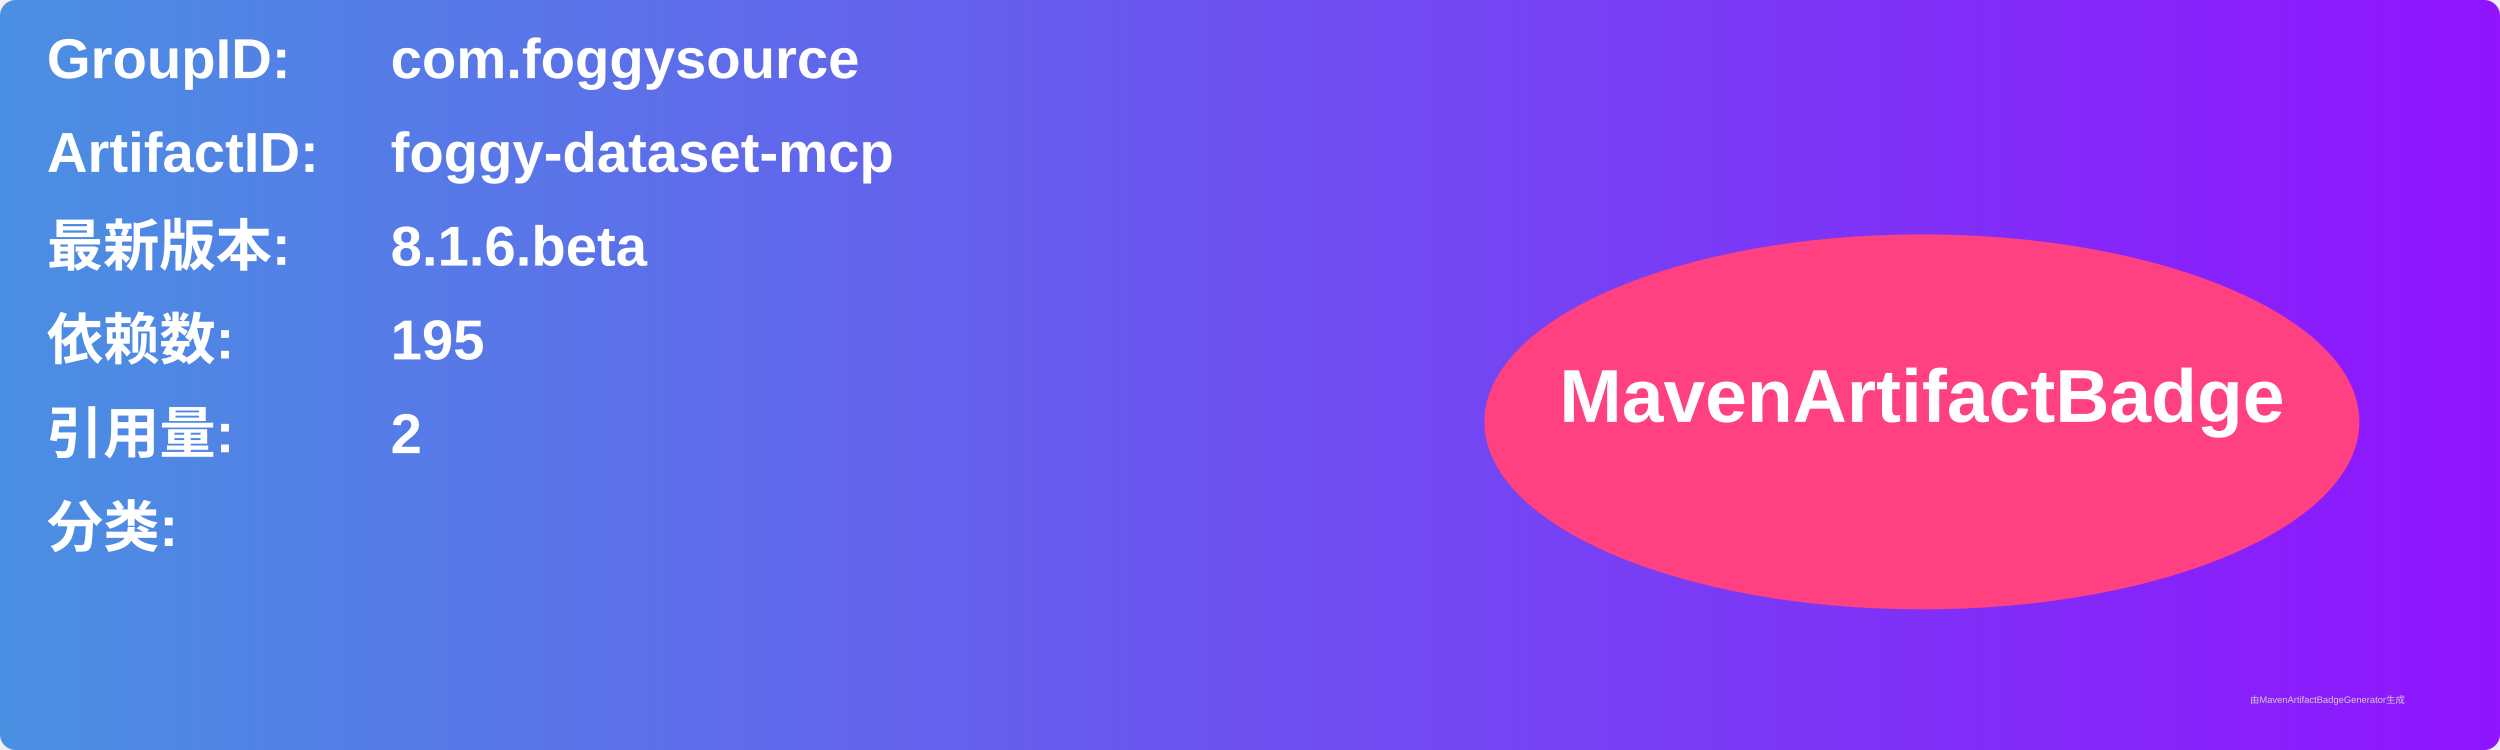
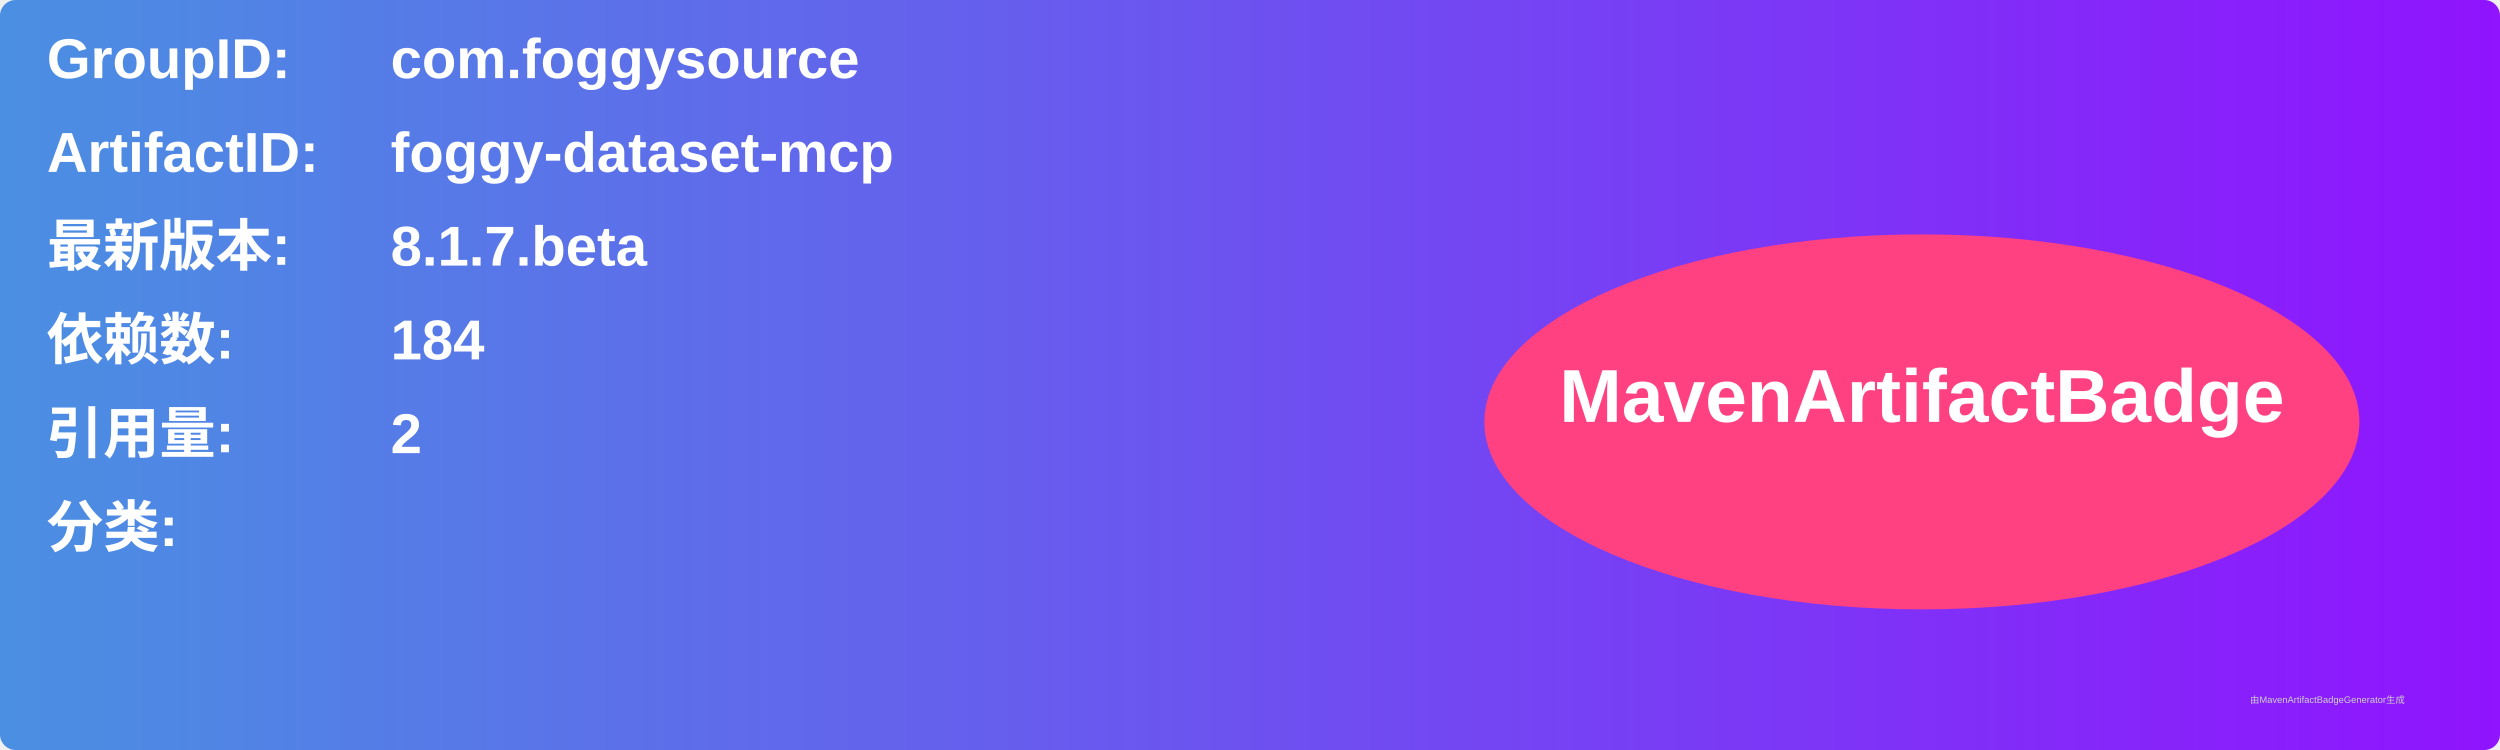
<svg xmlns="http://www.w3.org/2000/svg" width="800" height="240" viewBox="0 0 800 240">
  <linearGradient id="grad" x1="0%" y1="0%" x2="100%" y2="0%">
    <stop offset="0%" stop-color="#4a90e2" />
    <stop offset="100%" stop-color="#9013fe" />
  </linearGradient>
  <rect width="100%" height="100%" rx="5" ry="5" fill="url(#grad)" />
  <g transform="translate(15, 15)">
    <text x="0" y="10" font-family="Arial" font-size="18" fill="white" font-weight="bold" width="260">GroupID:</text>
    <text x="110" y="10" font-family="Arial" font-size="18" fill="white" font-weight="bold" width="460">com.foggysource</text>
    <text x="0" y="40" font-family="Arial" font-size="18" fill="white" font-weight="bold" width="260">ArtifactID:</text>
    <text x="110" y="40" font-family="Arial" font-size="18" fill="white" font-weight="bold" width="460">foggy-dataset-mcp</text>
    <text x="0" y="70" font-family="Arial" font-size="18" fill="white" font-weight="bold">最新版本:</text>
    <text x="110" y="70" font-family="Arial" font-size="18" fill="white" font-weight="bold">
-       <tspan font-weight="bold">8.1.6.beta</tspan>
+       <tspan font-weight="bold">8.1.7.beta</tspan>
    </text>
    <text x="0" y="100" font-family="Arial" font-size="18" fill="white" font-weight="bold">依赖数: </text>
    <text x="110" y="100" font-family="Arial" font-size="18" fill="white">
-       <tspan font-weight="bold">195</tspan>
+       <tspan font-weight="bold">184</tspan>
    </text>
    <text x="0" y="130" font-family="Arial" font-size="18" fill="white" font-weight="bold">引用量: </text>
    <text x="110" y="130" font-family="Arial" font-size="18" fill="white">
      <tspan font-weight="bold">2</tspan>
    </text>
    <text x="0" y="160" font-family="Arial" font-size="18" fill="white" font-weight="bold">分类:</text>
    <text x="10" y="190" font-family="Arial" font-size="10" fill="white">
      <tspan font-weight="bold" />
    </text>
    <ellipse cx="600" cy="120" rx="140" ry="60" fill="#ff4081" />
    <text x="600" y="120" text-anchor="middle" font-family="Arial" font-size="24" fill="white" font-weight="bold">MavenArtifactBadge</text>
  </g>
  <text x="720" y="225" font-family="Arial" font-size="3" fill="#d0d0d0">由MavenArtifactBadgeGenerator生成</text>
</svg>
